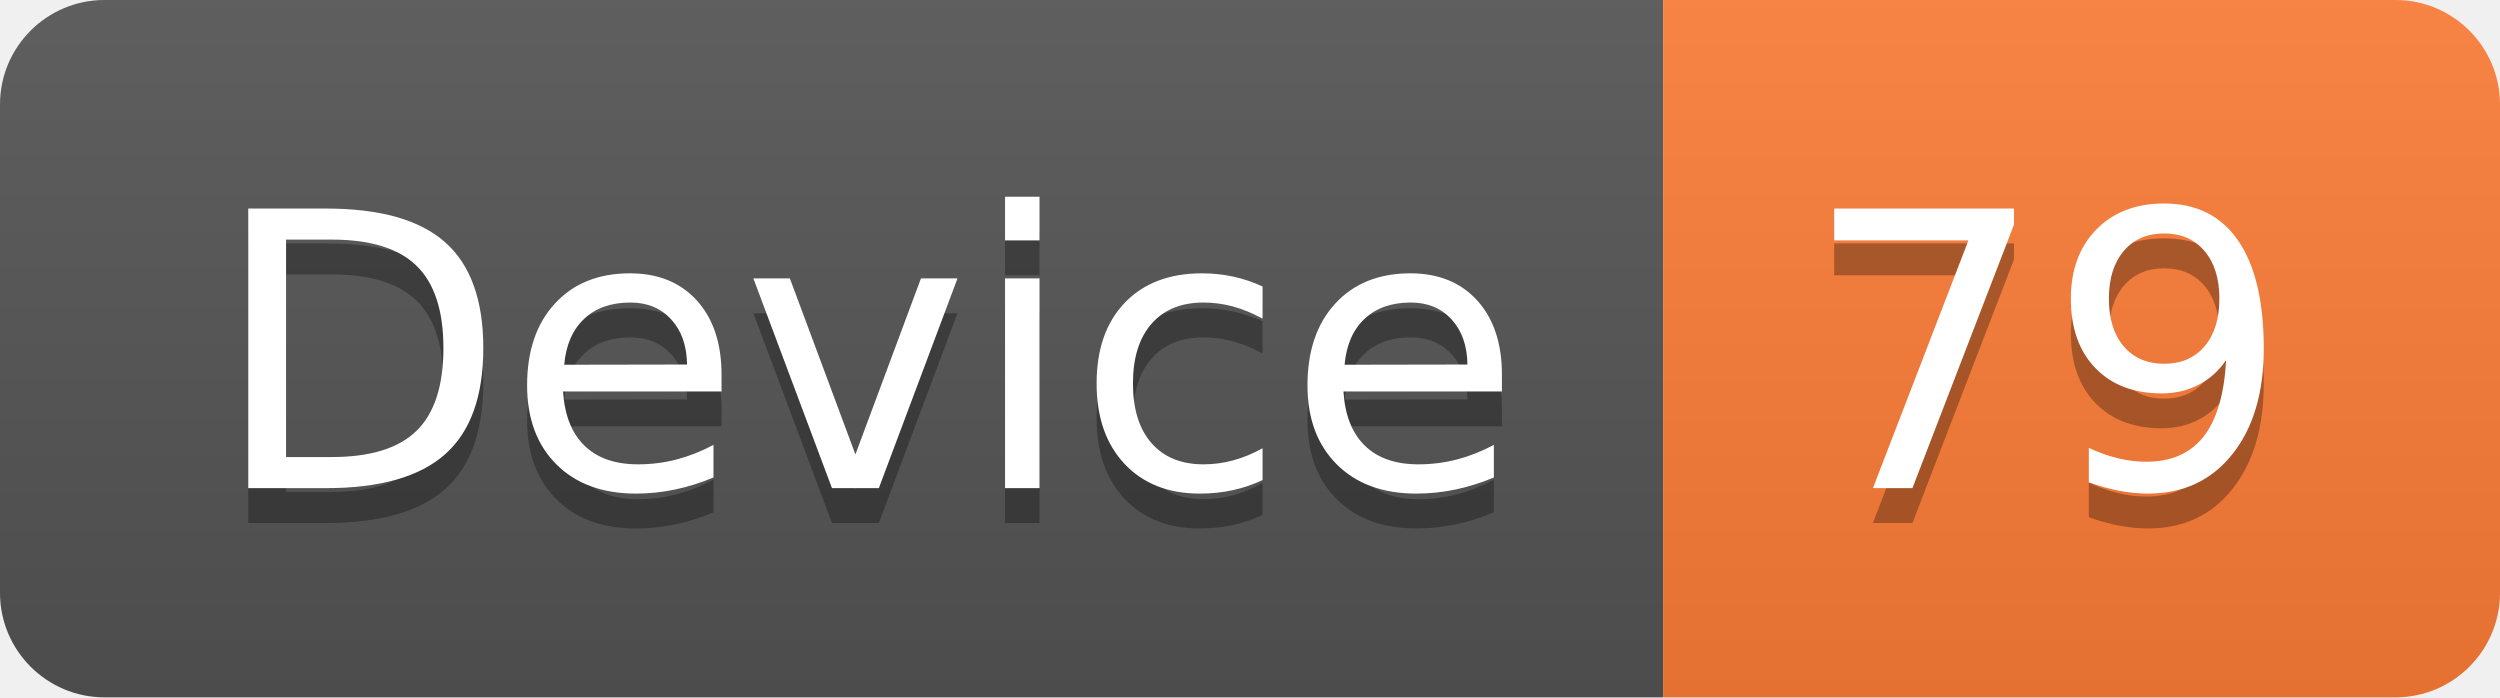
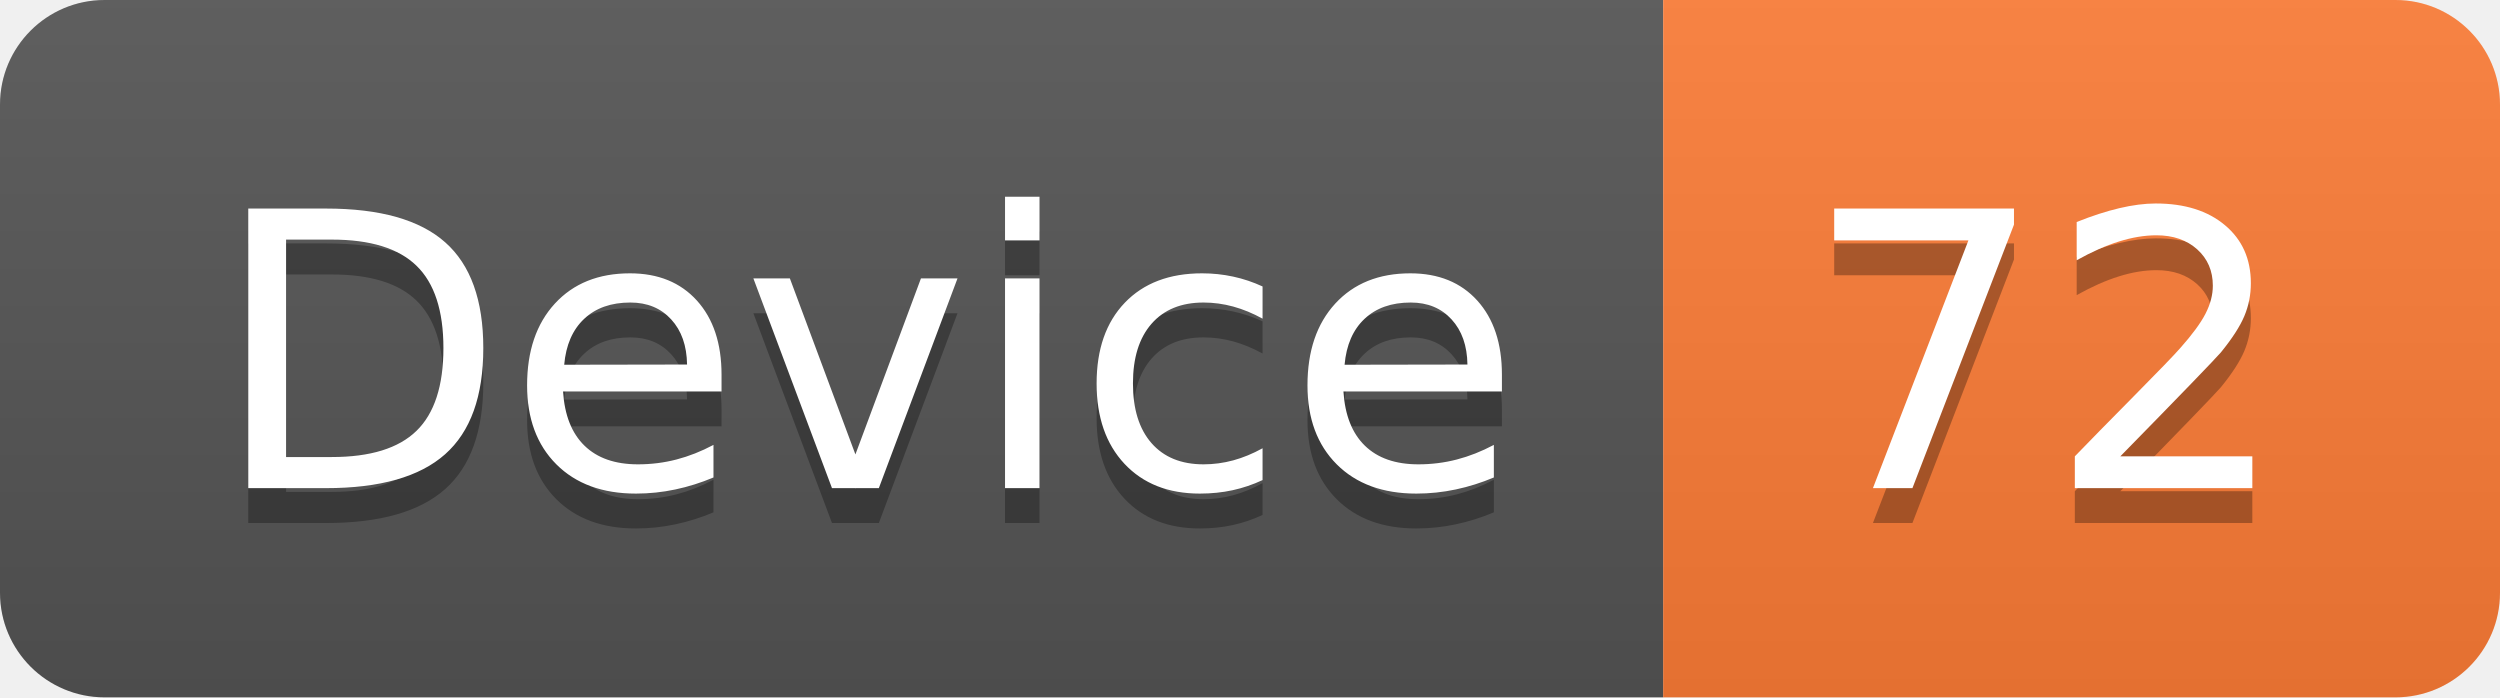
<svg xmlns="http://www.w3.org/2000/svg" width="71.7" height="20">
  <linearGradient id="smooth" x2="0" y2="100%">
    <stop offset="0" stop-color="#bbb" stop-opacity=".1" />
    <stop offset="1" stop-opacity=".1" />
  </linearGradient>
  <clipPath id="round">
    <rect width="71.7" height="20" rx="3" fill="#fff" />
  </clipPath>
  <g clip-path="url(#round)">
    <rect width="47.7" height="20" fill="#555" />
    <rect x="47.7" width="24.0" height="20" fill="#fe7d37" />
    <rect width="71.7" height="20" fill="url(#smooth)" />
  </g>
  <g fill="#fff" text-anchor="middle" font-family="DejaVu Sans,Verdana,Geneva,sans-serif" font-size="110">
    <text x="248.5" y="150" fill="#010101" fill-opacity=".3" transform="scale(0.1)" textLength="377.0" lengthAdjust="spacing">Device</text>
    <text x="248.5" y="140" transform="scale(0.1)" textLength="377.0" lengthAdjust="spacing">Device</text>
-     <text x="587.0" y="150" fill="#010101" fill-opacity=".3" transform="scale(0.1)" textLength="140.0" lengthAdjust="spacing">79</text>
-     <text x="587.0" y="140" transform="scale(0.1)" textLength="140.0" lengthAdjust="spacing">79</text>
+     <text x="587.0" y="150" fill="#010101" fill-opacity=".3" transform="scale(0.1)" textLength="140.0" lengthAdjust="spacing">72</text>
+     <text x="587.0" y="140" transform="scale(0.1)" textLength="140.0" lengthAdjust="spacing">72</text>
  </g>
</svg>
